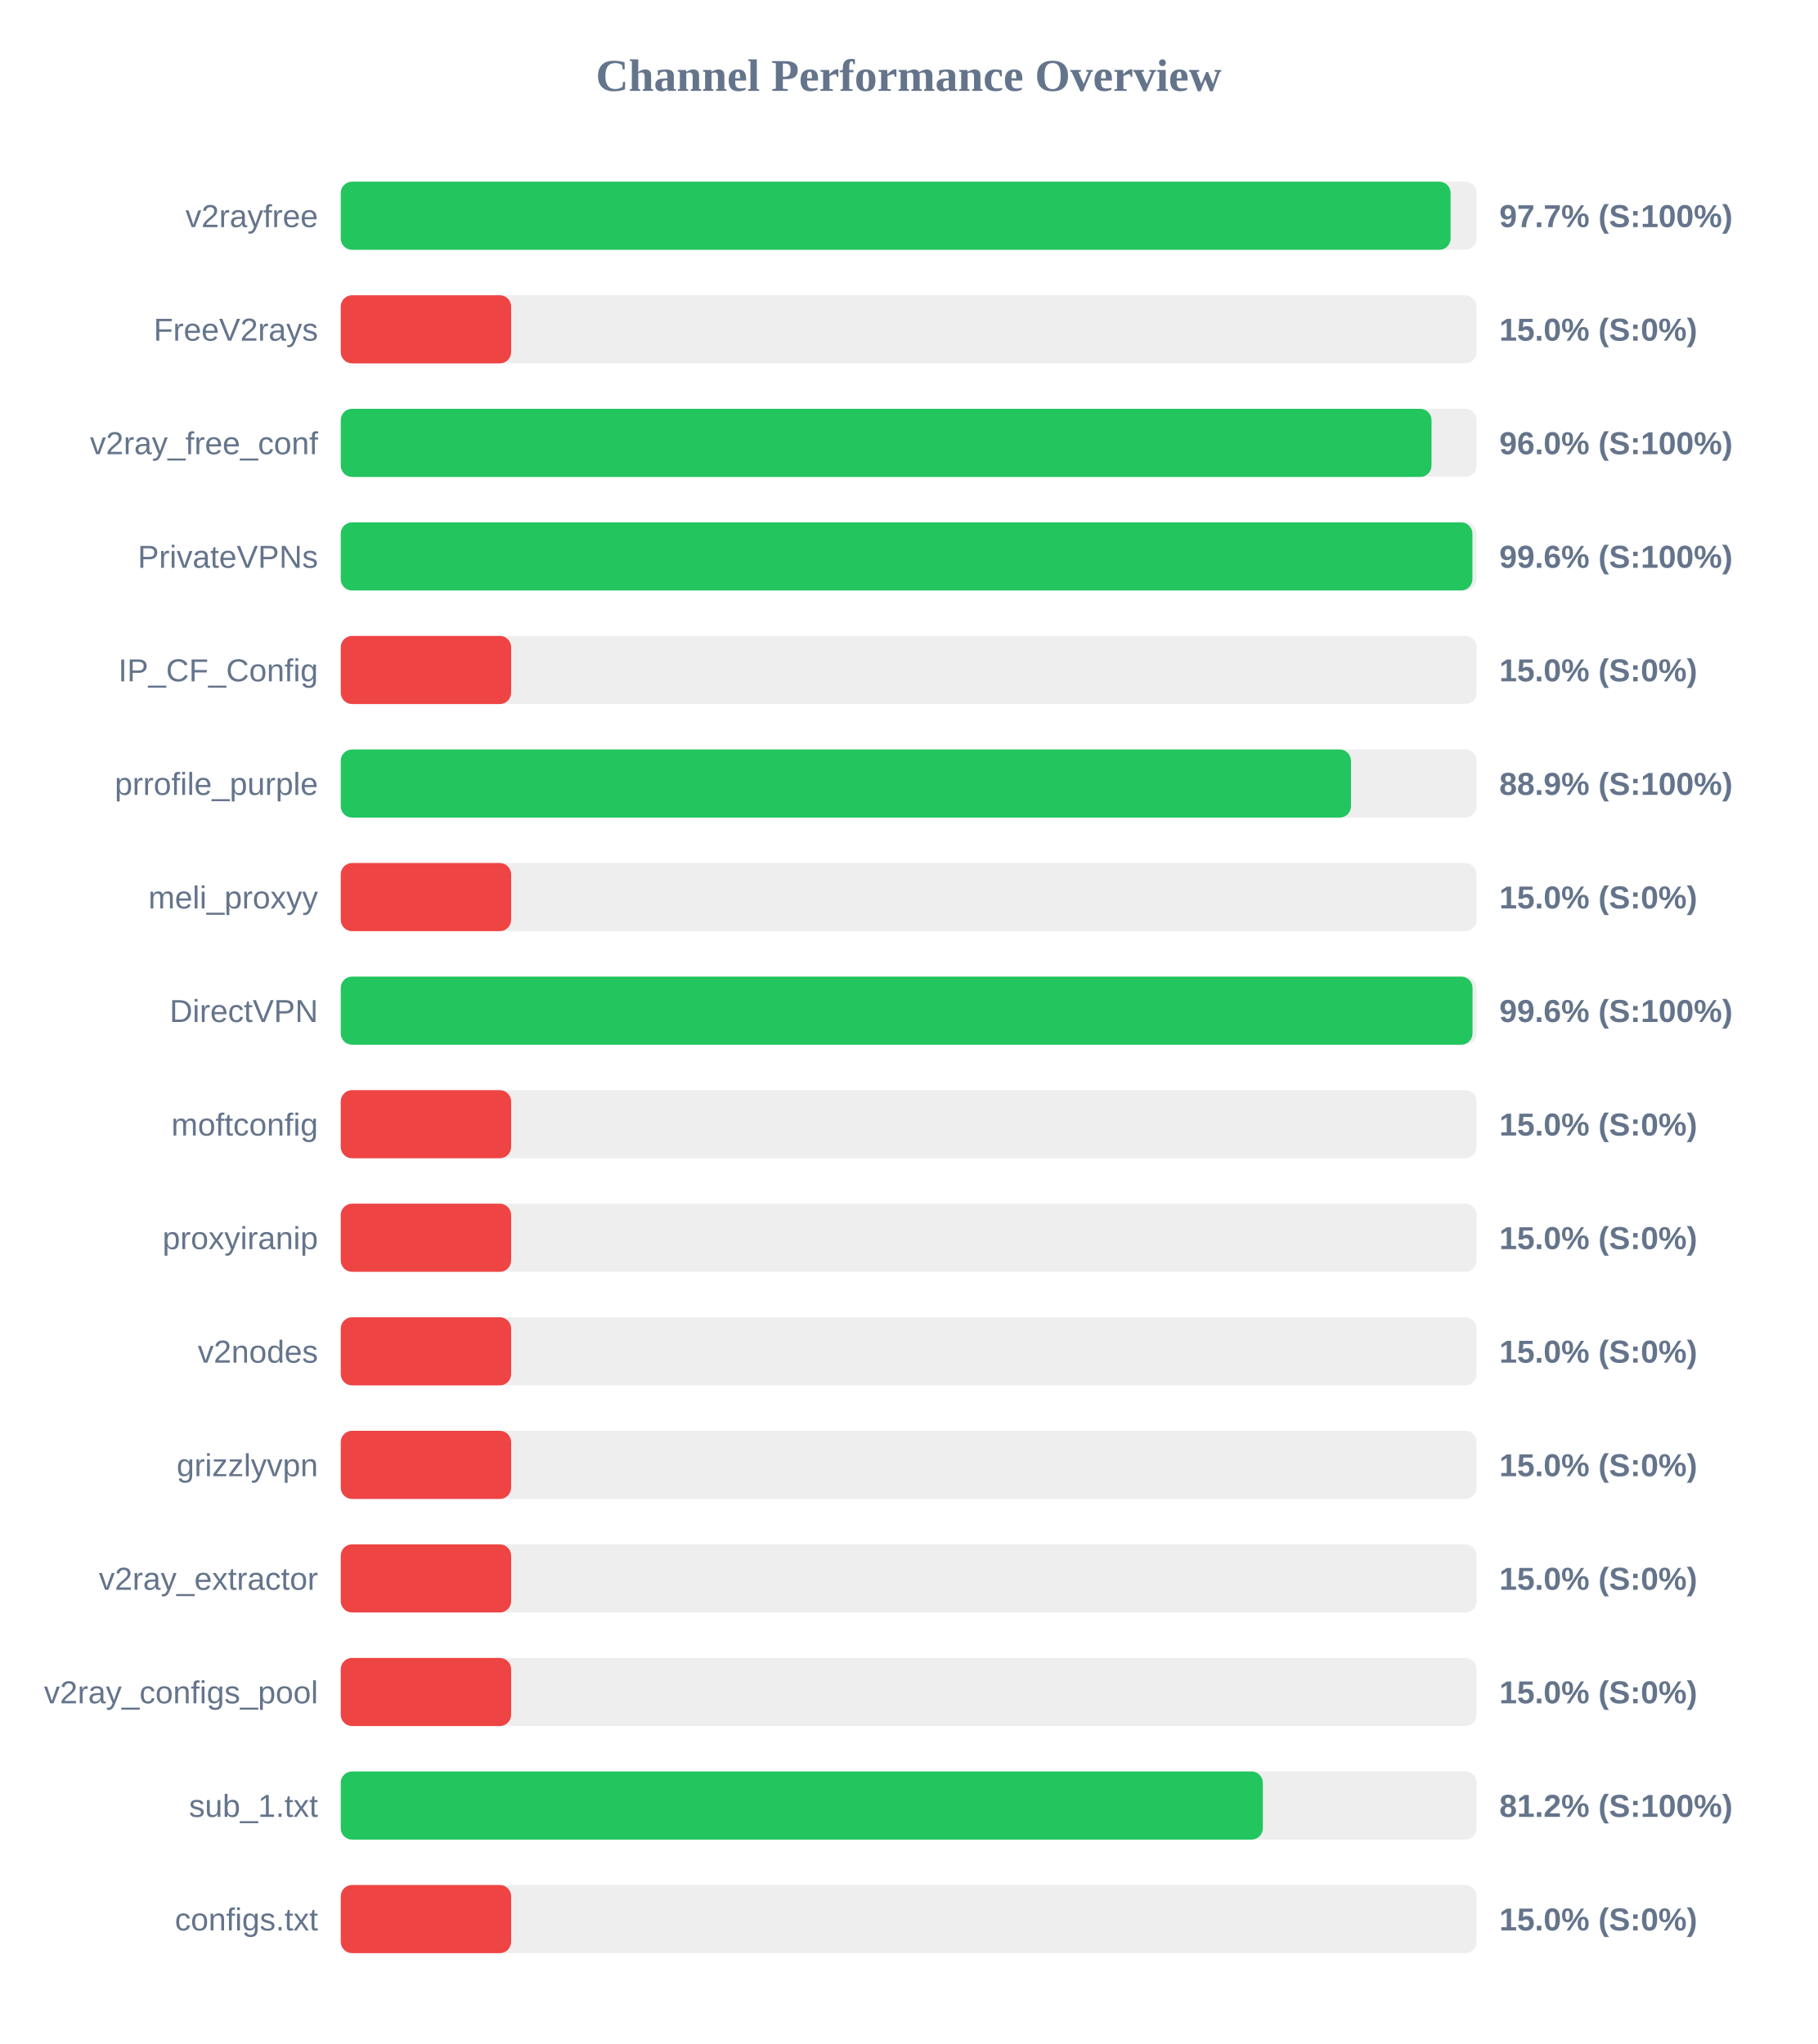
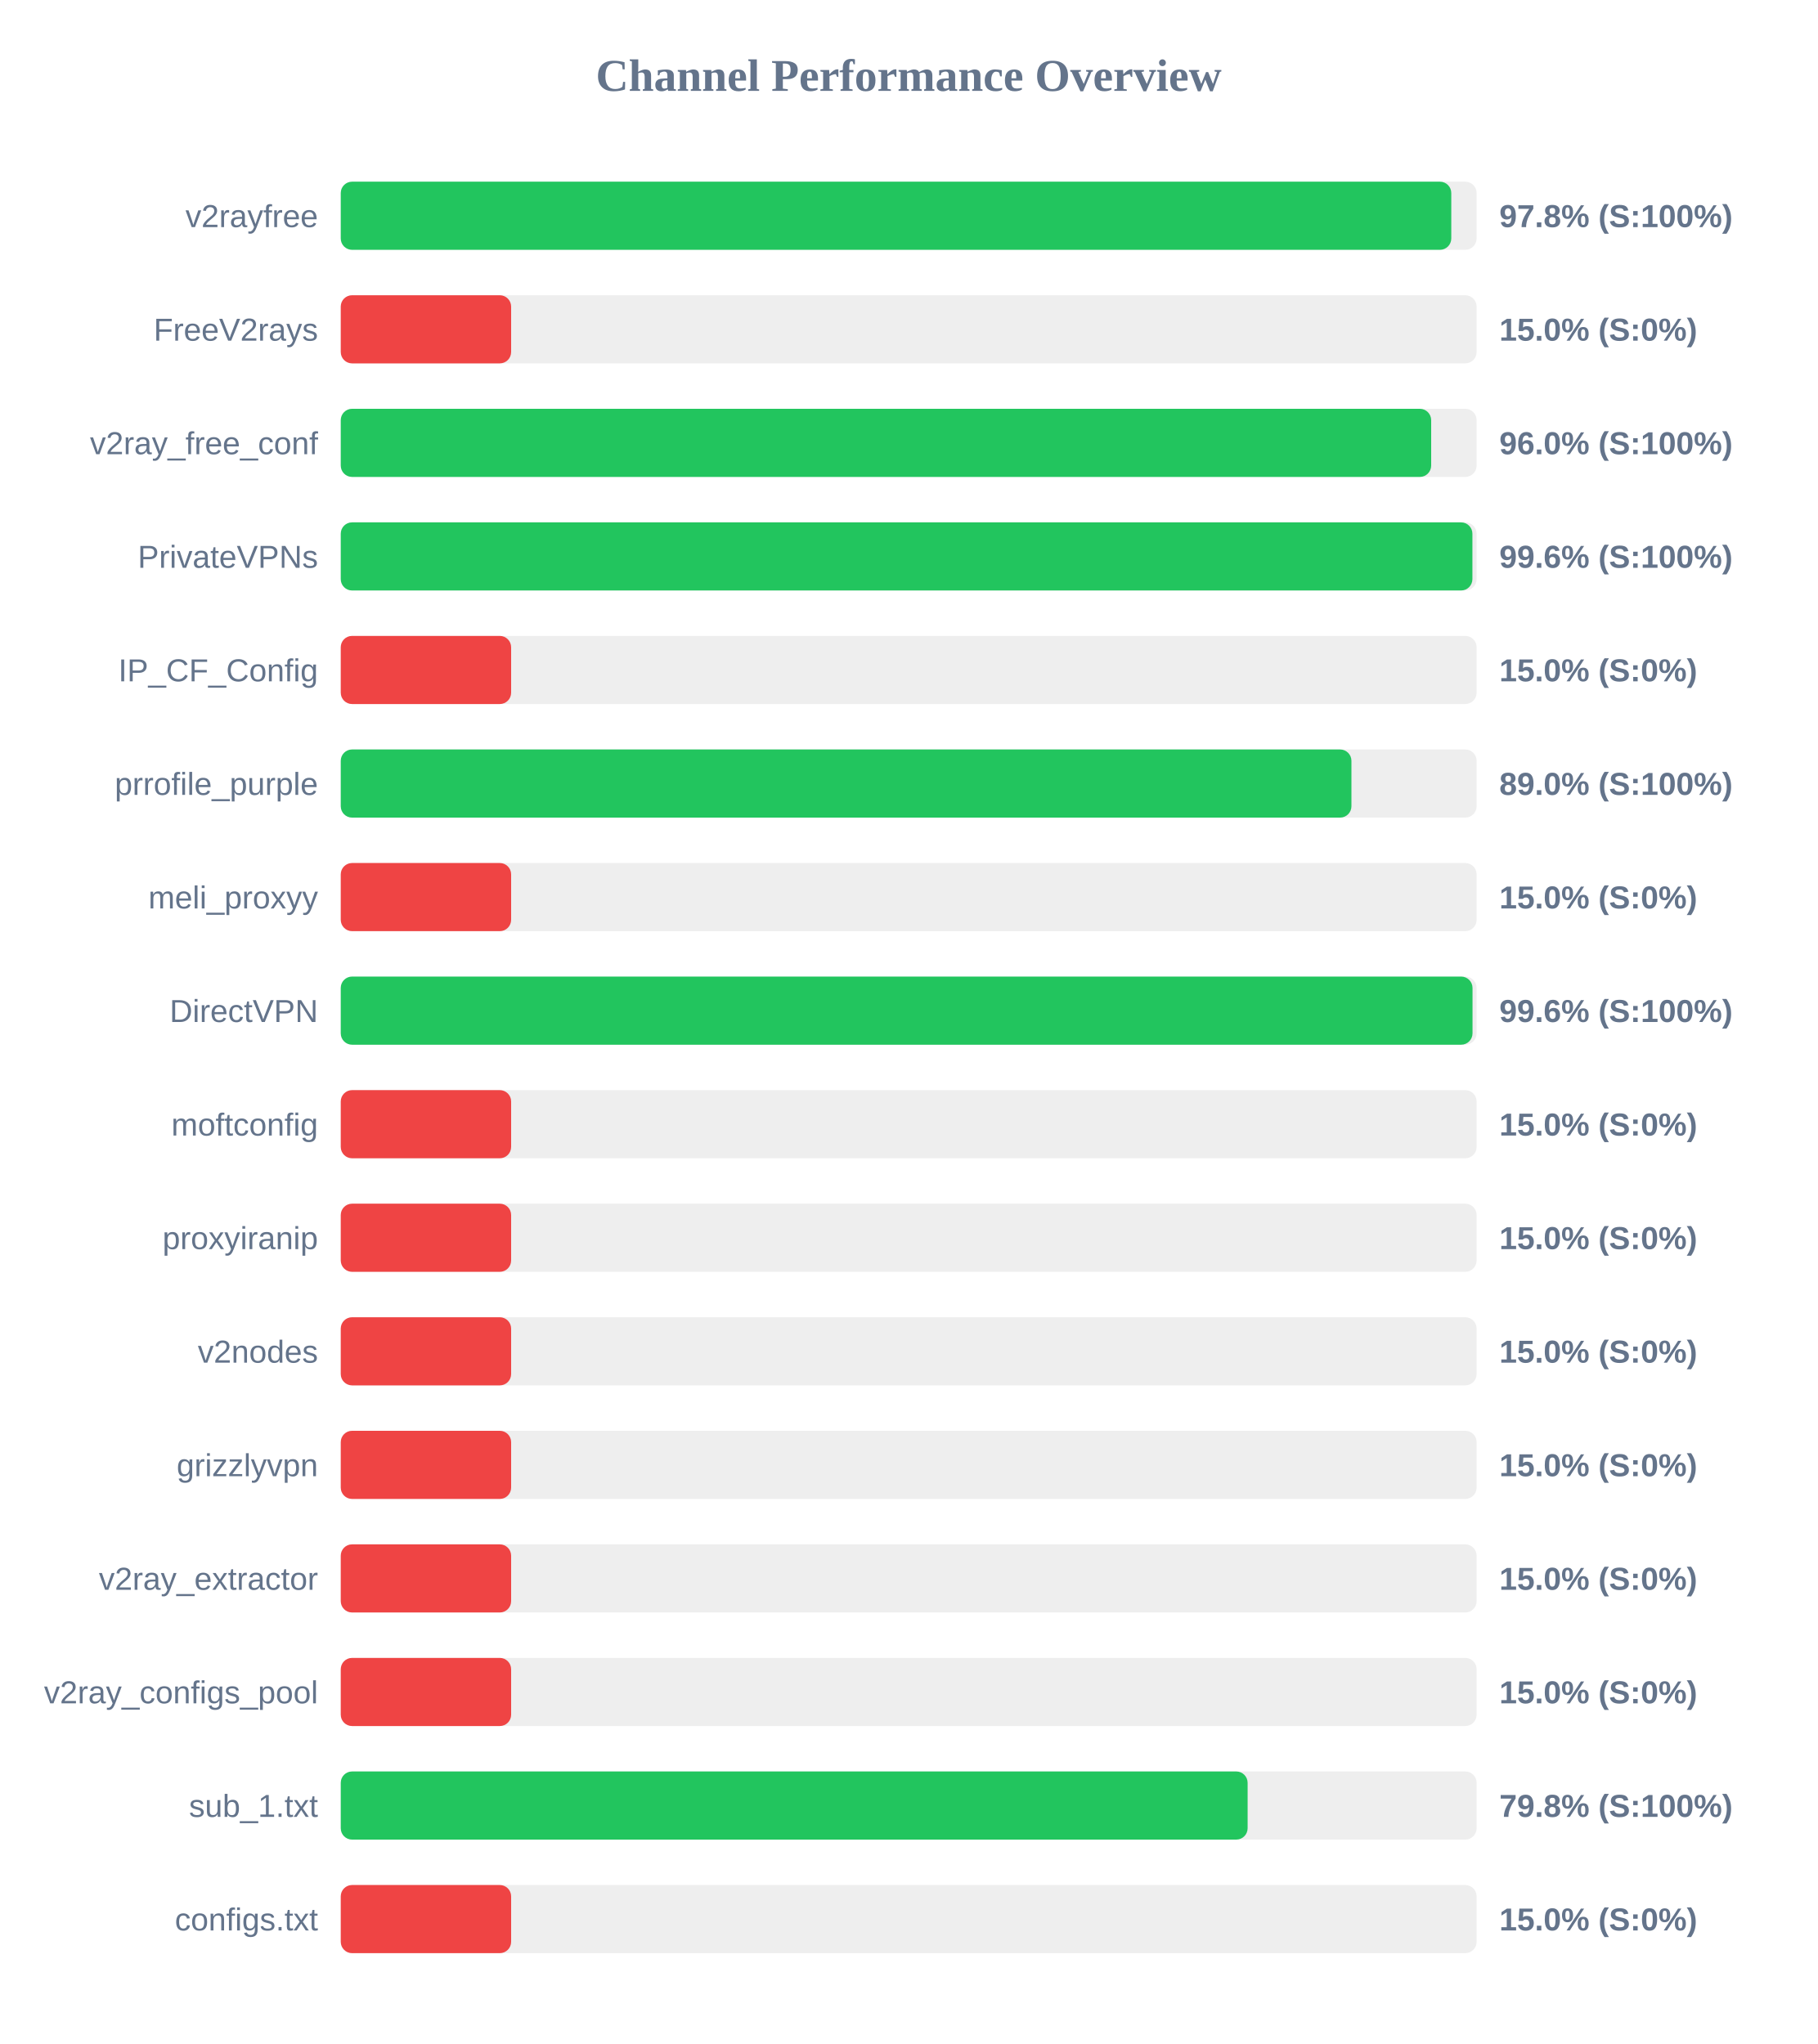
<svg xmlns="http://www.w3.org/2000/svg" width="800" height="900" version="1.1">
  <style>
        .row { font: 14px Arial; fill: #64748b; }
        .score { font: bold 14px Arial; fill: #64748b; }
    </style>
  <text x="400" y="40" text-anchor="middle" font-size="20px" font-weight="bold" fill="#64748b">Channel Performance Overview</text>
  <rect x="150" y="80" width="500" height="30" fill="#eee" rx="5" />
-   <rect x="150" y="80" width="488.55" height="30" fill="#22c55e" rx="5" />
+   <rect x="150" y="80" width="488.85" height="30" fill="#22c55e" rx="5" />
  <text x="140" y="100" text-anchor="end" class="row">v2rayfree</text>
-   <text x="660" y="100" text-anchor="start" class="score">97.7% (S:100%)</text>
+   <text x="660" y="100" text-anchor="start" class="score">97.8% (S:100%)</text>
  <rect x="150" y="130" width="500" height="30" fill="#eee" rx="5" />
  <rect x="150" y="130" width="75.0" height="30" fill="#ef4444" rx="5" />
  <text x="140" y="150" text-anchor="end" class="row">FreeV2rays</text>
  <text x="660" y="150" text-anchor="start" class="score">15.0% (S:0%)</text>
  <rect x="150" y="180" width="500" height="30" fill="#eee" rx="5" />
-   <rect x="150" y="180" width="480.15" height="30" fill="#22c55e" rx="5" />
+   <rect x="150" y="180" width="480.0" height="30" fill="#22c55e" rx="5" />
  <text x="140" y="200" text-anchor="end" class="row">v2ray_free_conf</text>
  <text x="660" y="200" text-anchor="start" class="score">96.0% (S:100%)</text>
  <rect x="150" y="230" width="500" height="30" fill="#eee" rx="5" />
  <rect x="150" y="230" width="498.15" height="30" fill="#22c55e" rx="5" />
  <text x="140" y="250" text-anchor="end" class="row">PrivateVPNs</text>
  <text x="660" y="250" text-anchor="start" class="score">99.6% (S:100%)</text>
  <rect x="150" y="280" width="500" height="30" fill="#eee" rx="5" />
  <rect x="150" y="280" width="75.0" height="30" fill="#ef4444" rx="5" />
  <text x="140" y="300" text-anchor="end" class="row">IP_CF_Config</text>
  <text x="660" y="300" text-anchor="start" class="score">15.0% (S:0%)</text>
  <rect x="150" y="330" width="500" height="30" fill="#eee" rx="5" />
-   <rect x="150" y="330" width="444.7" height="30" fill="#22c55e" rx="5" />
+   <rect x="150" y="330" width="444.9" height="30" fill="#22c55e" rx="5" />
  <text x="140" y="350" text-anchor="end" class="row">prrofile_purple</text>
-   <text x="660" y="350" text-anchor="start" class="score">88.9% (S:100%)</text>
+   <text x="660" y="350" text-anchor="start" class="score">89.0% (S:100%)</text>
  <rect x="150" y="380" width="500" height="30" fill="#eee" rx="5" />
  <rect x="150" y="380" width="75.0" height="30" fill="#ef4444" rx="5" />
  <text x="140" y="400" text-anchor="end" class="row">meli_proxyy</text>
  <text x="660" y="400" text-anchor="start" class="score">15.0% (S:0%)</text>
  <rect x="150" y="430" width="500" height="30" fill="#eee" rx="5" />
  <rect x="150" y="430" width="498.2" height="30" fill="#22c55e" rx="5" />
  <text x="140" y="450" text-anchor="end" class="row">DirectVPN</text>
  <text x="660" y="450" text-anchor="start" class="score">99.6% (S:100%)</text>
  <rect x="150" y="480" width="500" height="30" fill="#eee" rx="5" />
  <rect x="150" y="480" width="75.0" height="30" fill="#ef4444" rx="5" />
  <text x="140" y="500" text-anchor="end" class="row">moftconfig</text>
  <text x="660" y="500" text-anchor="start" class="score">15.0% (S:0%)</text>
  <rect x="150" y="530" width="500" height="30" fill="#eee" rx="5" />
  <rect x="150" y="530" width="75.0" height="30" fill="#ef4444" rx="5" />
  <text x="140" y="550" text-anchor="end" class="row">proxyiranip</text>
  <text x="660" y="550" text-anchor="start" class="score">15.0% (S:0%)</text>
  <rect x="150" y="580" width="500" height="30" fill="#eee" rx="5" />
  <rect x="150" y="580" width="75.0" height="30" fill="#ef4444" rx="5" />
  <text x="140" y="600" text-anchor="end" class="row">v2nodes</text>
  <text x="660" y="600" text-anchor="start" class="score">15.0% (S:0%)</text>
  <rect x="150" y="630" width="500" height="30" fill="#eee" rx="5" />
  <rect x="150" y="630" width="75.0" height="30" fill="#ef4444" rx="5" />
  <text x="140" y="650" text-anchor="end" class="row">grizzlyvpn</text>
  <text x="660" y="650" text-anchor="start" class="score">15.0% (S:0%)</text>
  <rect x="150" y="680" width="500" height="30" fill="#eee" rx="5" />
  <rect x="150" y="680" width="75.0" height="30" fill="#ef4444" rx="5" />
  <text x="140" y="700" text-anchor="end" class="row">v2ray_extractor</text>
  <text x="660" y="700" text-anchor="start" class="score">15.0% (S:0%)</text>
  <rect x="150" y="730" width="500" height="30" fill="#eee" rx="5" />
  <rect x="150" y="730" width="75.0" height="30" fill="#ef4444" rx="5" />
  <text x="140" y="750" text-anchor="end" class="row">v2ray_configs_pool</text>
  <text x="660" y="750" text-anchor="start" class="score">15.0% (S:0%)</text>
  <rect x="150" y="780" width="500" height="30" fill="#eee" rx="5" />
-   <rect x="150" y="780" width="405.9" height="30" fill="#22c55e" rx="5" />
+   <rect x="150" y="780" width="399.2" height="30" fill="#22c55e" rx="5" />
  <text x="140" y="800" text-anchor="end" class="row">sub_1.txt</text>
-   <text x="660" y="800" text-anchor="start" class="score">81.2% (S:100%)</text>
+   <text x="660" y="800" text-anchor="start" class="score">79.8% (S:100%)</text>
  <rect x="150" y="830" width="500" height="30" fill="#eee" rx="5" />
  <rect x="150" y="830" width="75.0" height="30" fill="#ef4444" rx="5" />
  <text x="140" y="850" text-anchor="end" class="row">configs.txt</text>
  <text x="660" y="850" text-anchor="start" class="score">15.0% (S:0%)</text>
</svg>
